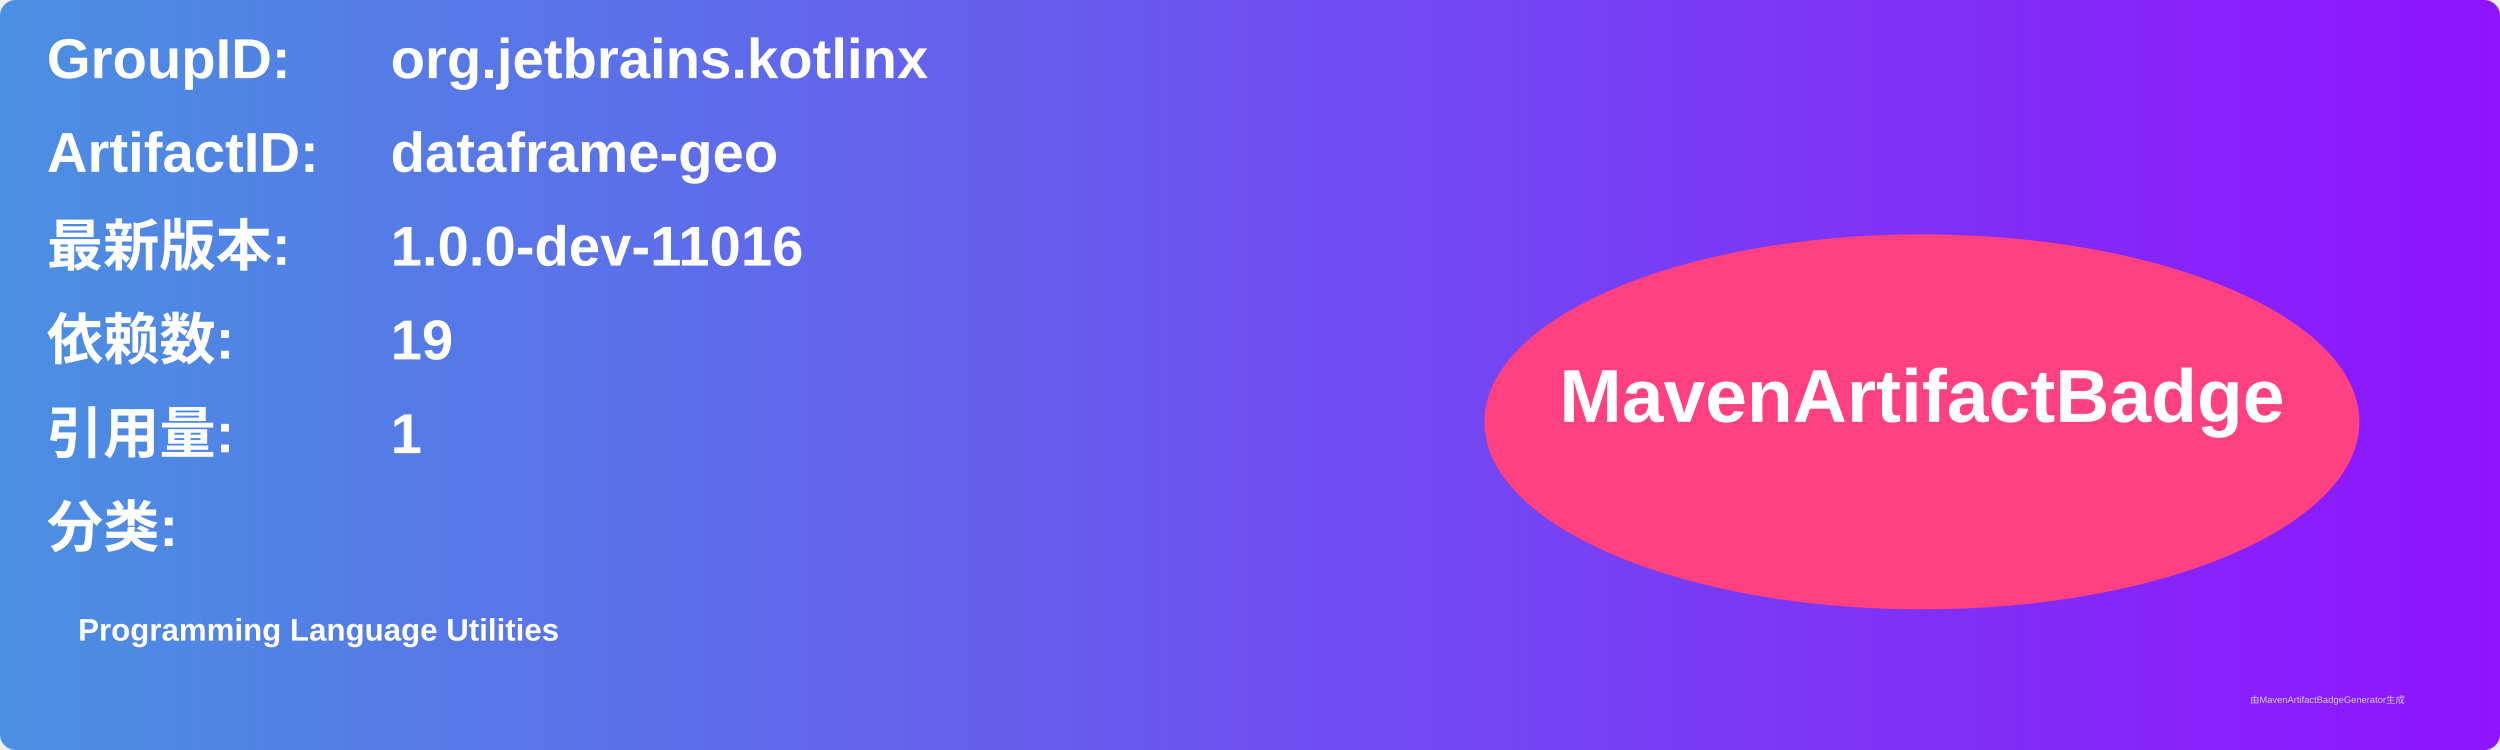
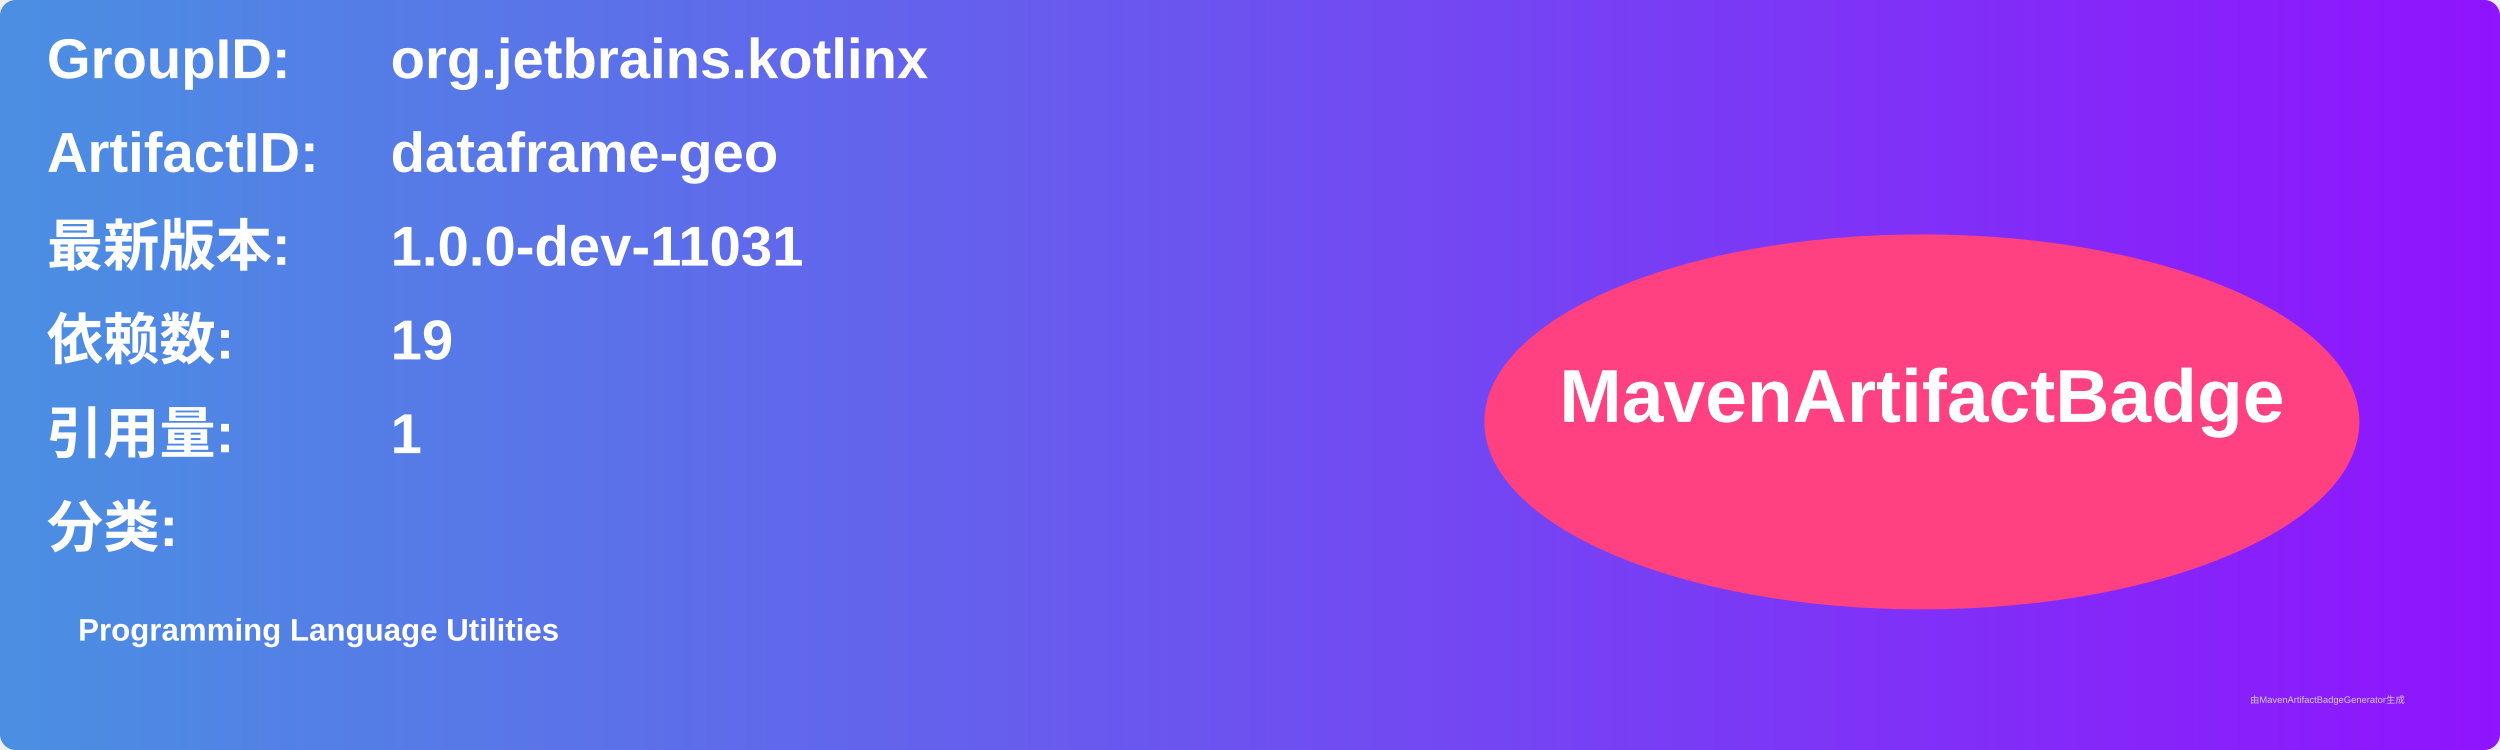
<svg xmlns="http://www.w3.org/2000/svg" width="800" height="240" viewBox="0 0 800 240">
  <linearGradient id="grad" x1="0%" y1="0%" x2="100%" y2="0%">
    <stop offset="0%" stop-color="#4a90e2" />
    <stop offset="100%" stop-color="#9013fe" />
  </linearGradient>
  <rect width="100%" height="100%" rx="5" ry="5" fill="url(#grad)" />
  <g transform="translate(15, 15)">
    <text x="0" y="10" font-family="Arial" font-size="18" fill="white" font-weight="bold" width="260">GroupID:</text>
    <text x="110" y="10" font-family="Arial" font-size="18" fill="white" font-weight="bold" width="460">org.jetbrains.kotlinx</text>
    <text x="0" y="40" font-family="Arial" font-size="18" fill="white" font-weight="bold" width="260">ArtifactID:</text>
    <text x="110" y="40" font-family="Arial" font-size="18" fill="white" font-weight="bold" width="460">dataframe-geo</text>
    <text x="0" y="70" font-family="Arial" font-size="18" fill="white" font-weight="bold">最新版本:</text>
    <text x="110" y="70" font-family="Arial" font-size="18" fill="white" font-weight="bold">
-       <tspan font-weight="bold">1.0.0-dev-11016</tspan>
+       <tspan font-weight="bold">1.0.0-dev-11031</tspan>
    </text>
    <text x="0" y="100" font-family="Arial" font-size="18" fill="white" font-weight="bold">依赖数: </text>
    <text x="110" y="100" font-family="Arial" font-size="18" fill="white">
      <tspan font-weight="bold">19</tspan>
    </text>
    <text x="0" y="130" font-family="Arial" font-size="18" fill="white" font-weight="bold">引用量: </text>
    <text x="110" y="130" font-family="Arial" font-size="18" fill="white">
      <tspan font-weight="bold">1</tspan>
    </text>
    <text x="0" y="160" font-family="Arial" font-size="18" fill="white" font-weight="bold">分类:</text>
    <text x="10" y="190" font-family="Arial" font-size="10" fill="white">
      <tspan font-weight="bold">Programming Language Utilities</tspan>
    </text>
    <ellipse cx="600" cy="120" rx="140" ry="60" fill="#ff4081" />
    <text x="600" y="120" text-anchor="middle" font-family="Arial" font-size="24" fill="white" font-weight="bold">MavenArtifactBadge</text>
  </g>
  <text x="720" y="225" font-family="Arial" font-size="3" fill="#d0d0d0">由MavenArtifactBadgeGenerator生成</text>
</svg>
